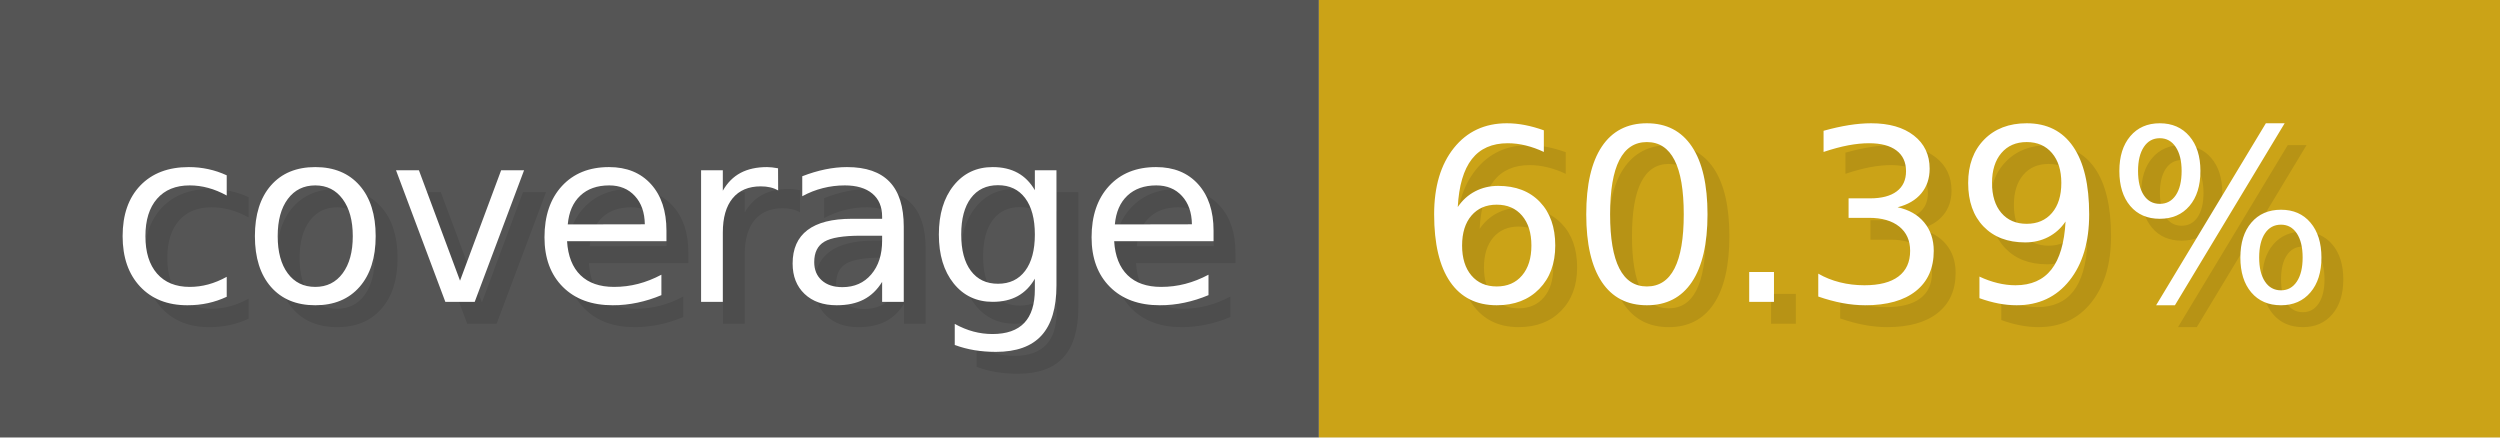
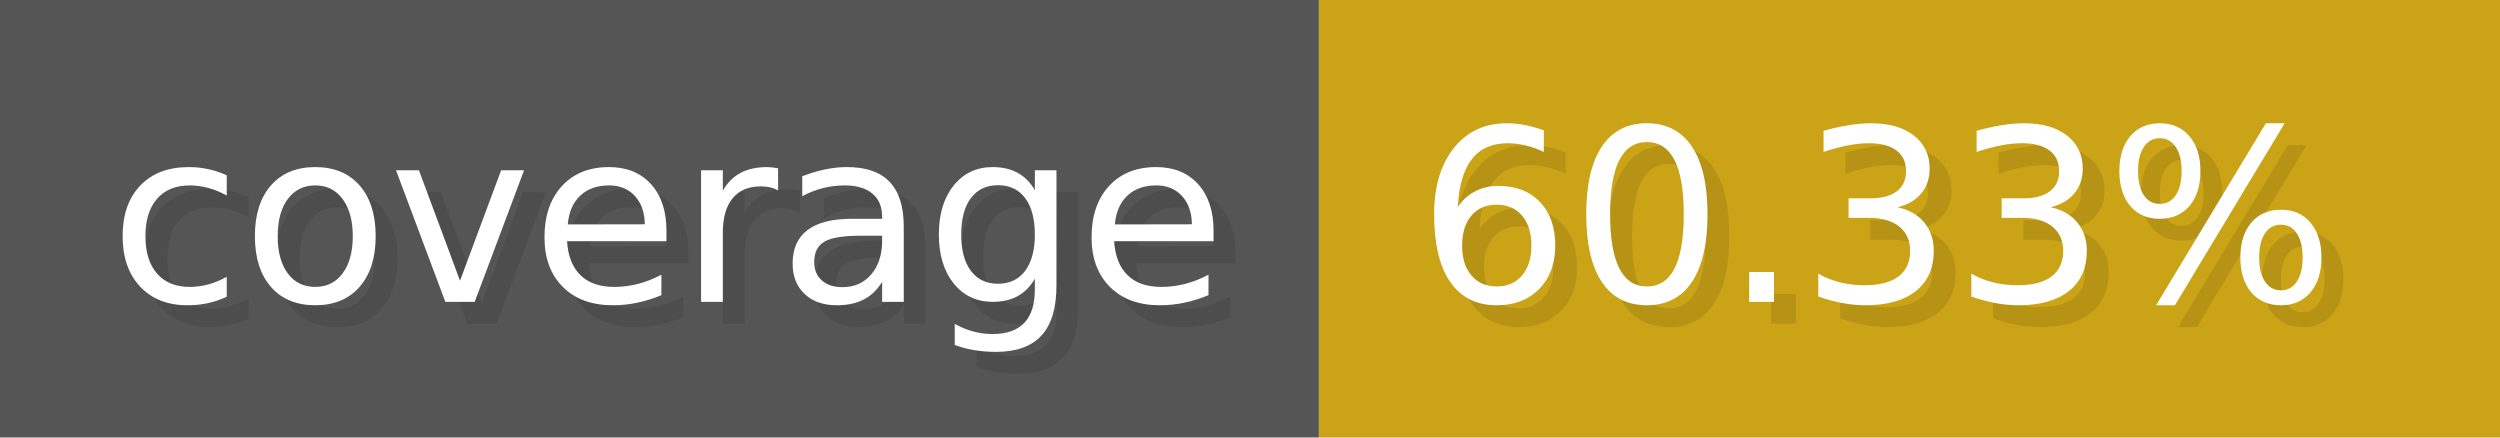
- <svg xmlns="http://www.w3.org/2000/svg" width="114.3" height="20" viewBox="0 0 1143 200" role="img" aria-label="coverage: 60.39%">
+ <svg xmlns="http://www.w3.org/2000/svg" width="114.3" height="20" viewBox="0 0 1143 200" role="img" aria-label="coverage: 60.33%">
  <g>
    <rect fill="#555" width="603" height="200" />
    <rect fill="#cba317" x="603" width="540" height="200" />
  </g>
  <g aria-hidden="true" fill="#fff" text-anchor="start" font-family="Verdana,DejaVu Sans,sans-serif" font-size="110">
    <text x="60" y="148" textLength="503" fill="#000" opacity="0.1">coverage</text>
    <text x="50" y="138" textLength="503">coverage</text>
-     <text x="658" y="148" textLength="440" fill="#000" opacity="0.1">60.39%</text>
-     <text x="648" y="138" textLength="440">60.39%</text>
+     <text x="658" y="148" textLength="440" fill="#000" opacity="0.1">60.33%</text>
+     <text x="648" y="138" textLength="440">60.33%</text>
  </g>
</svg>
